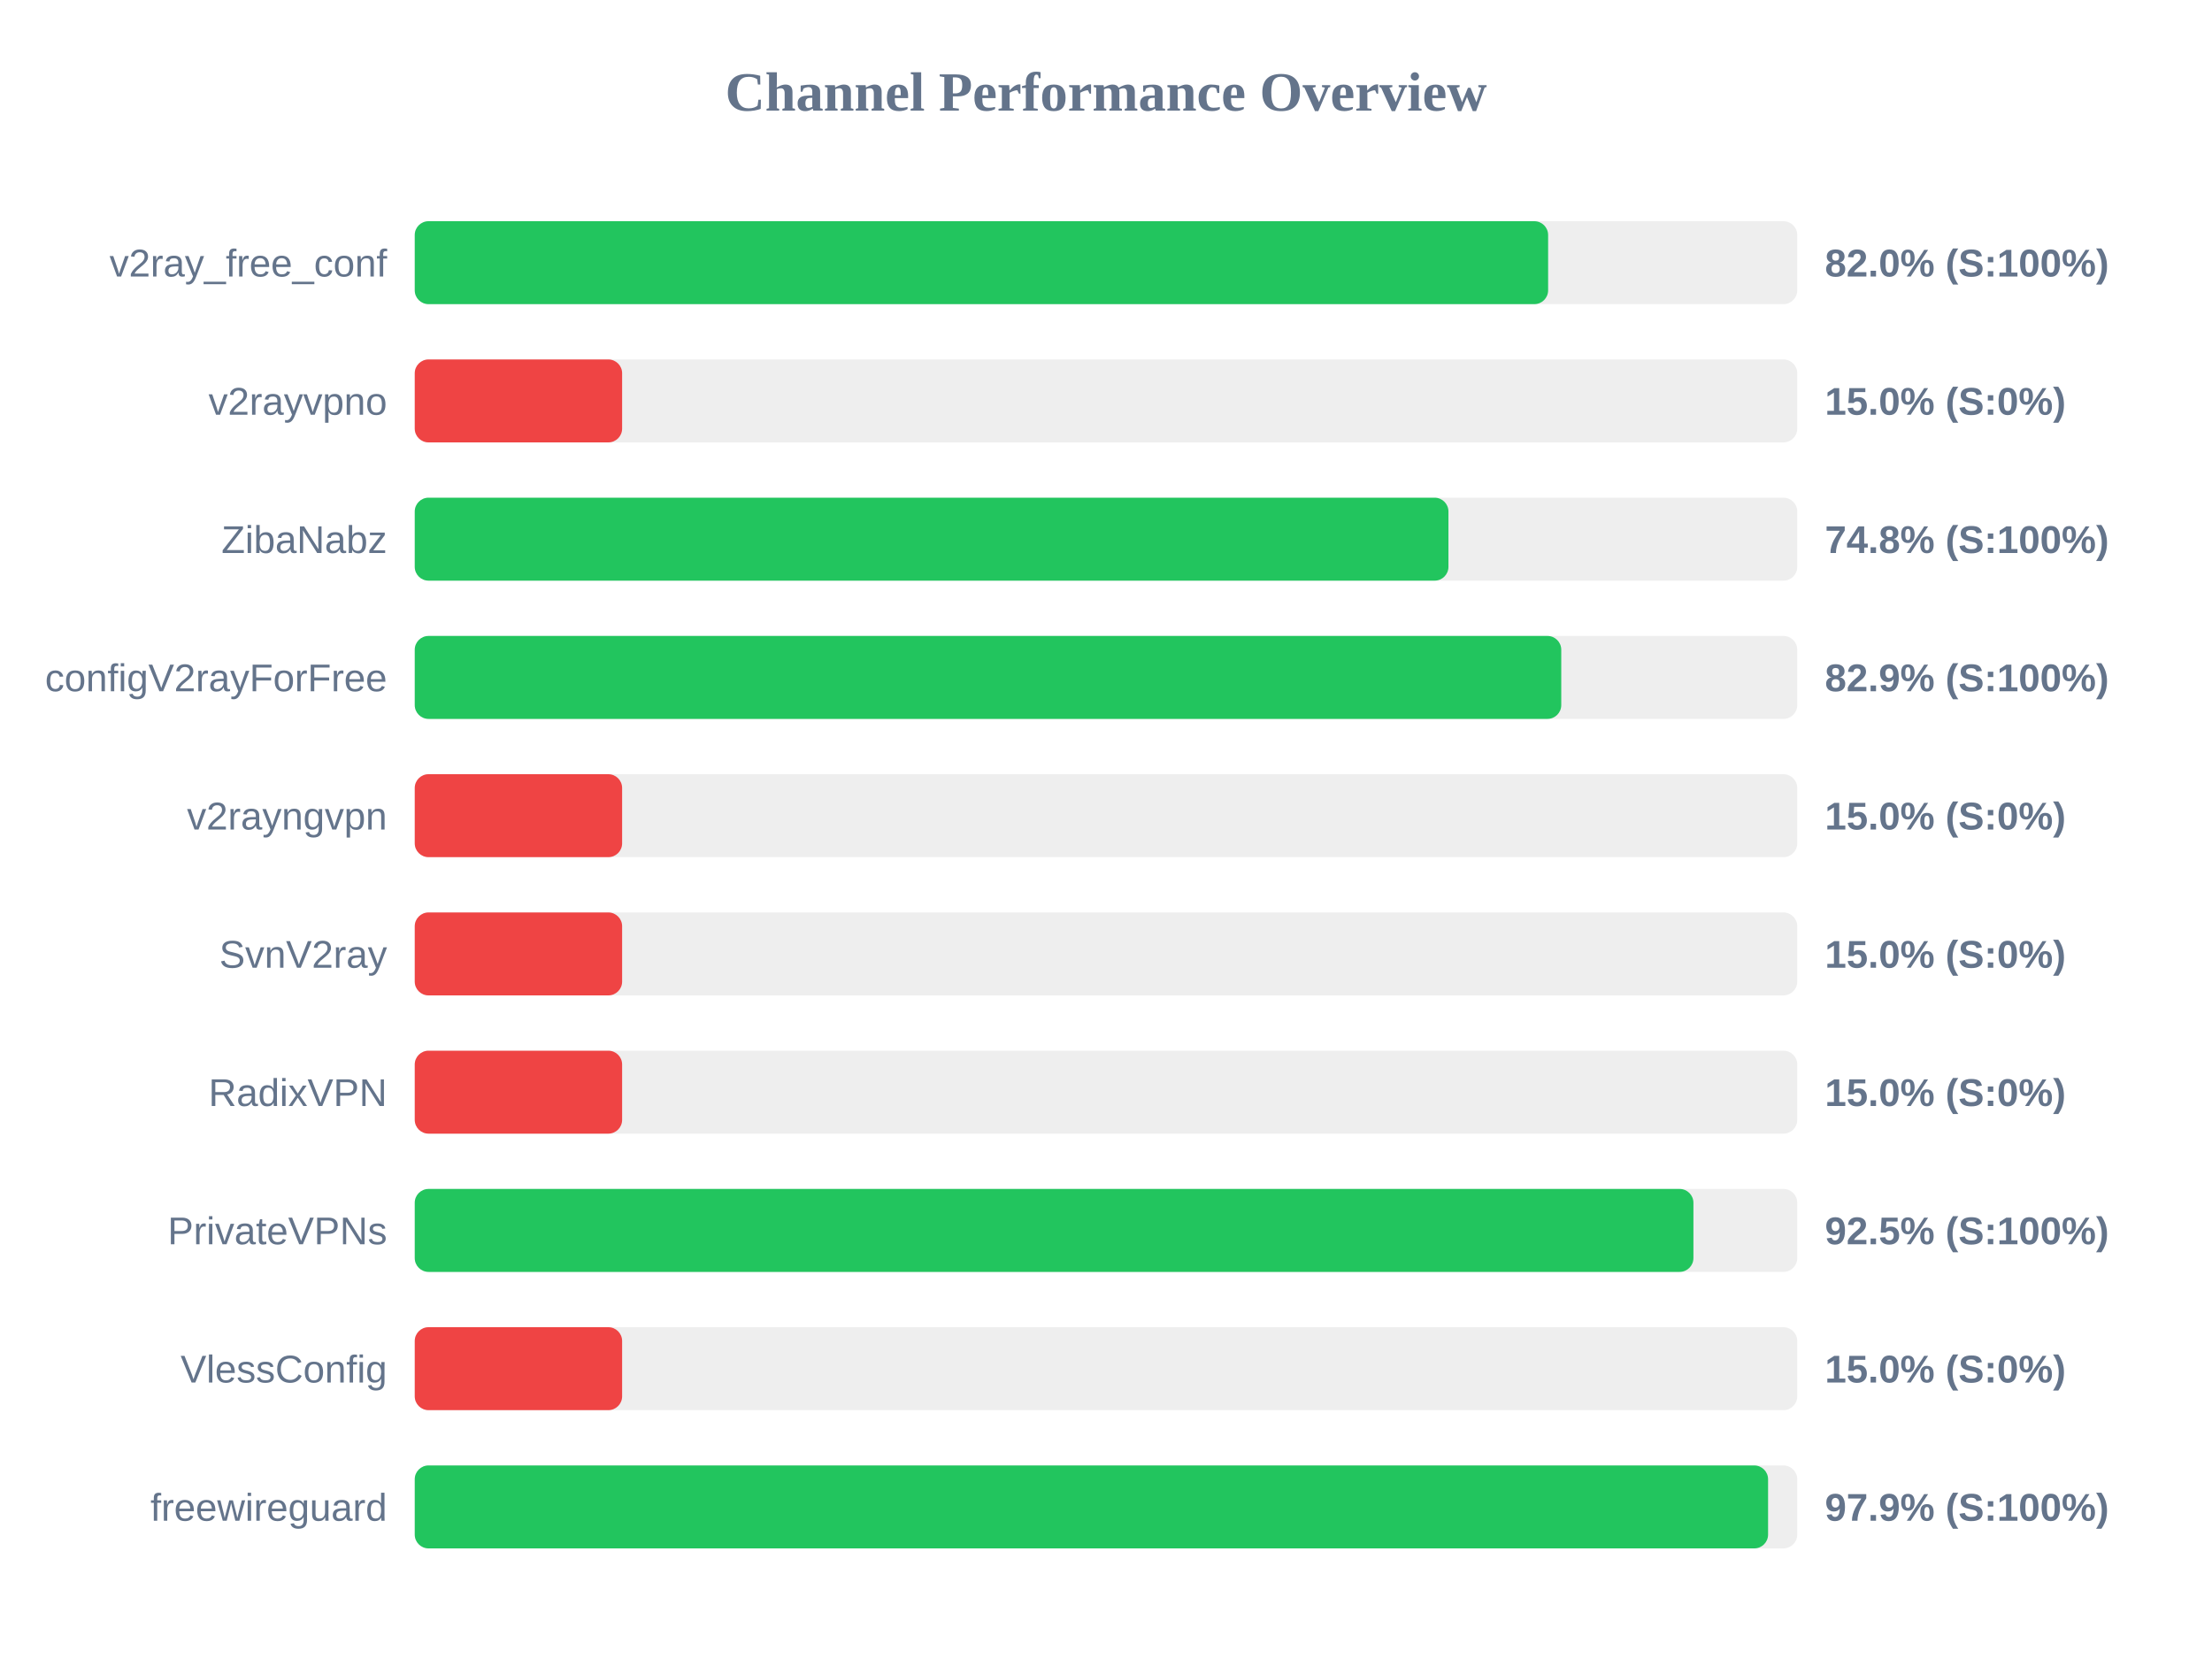
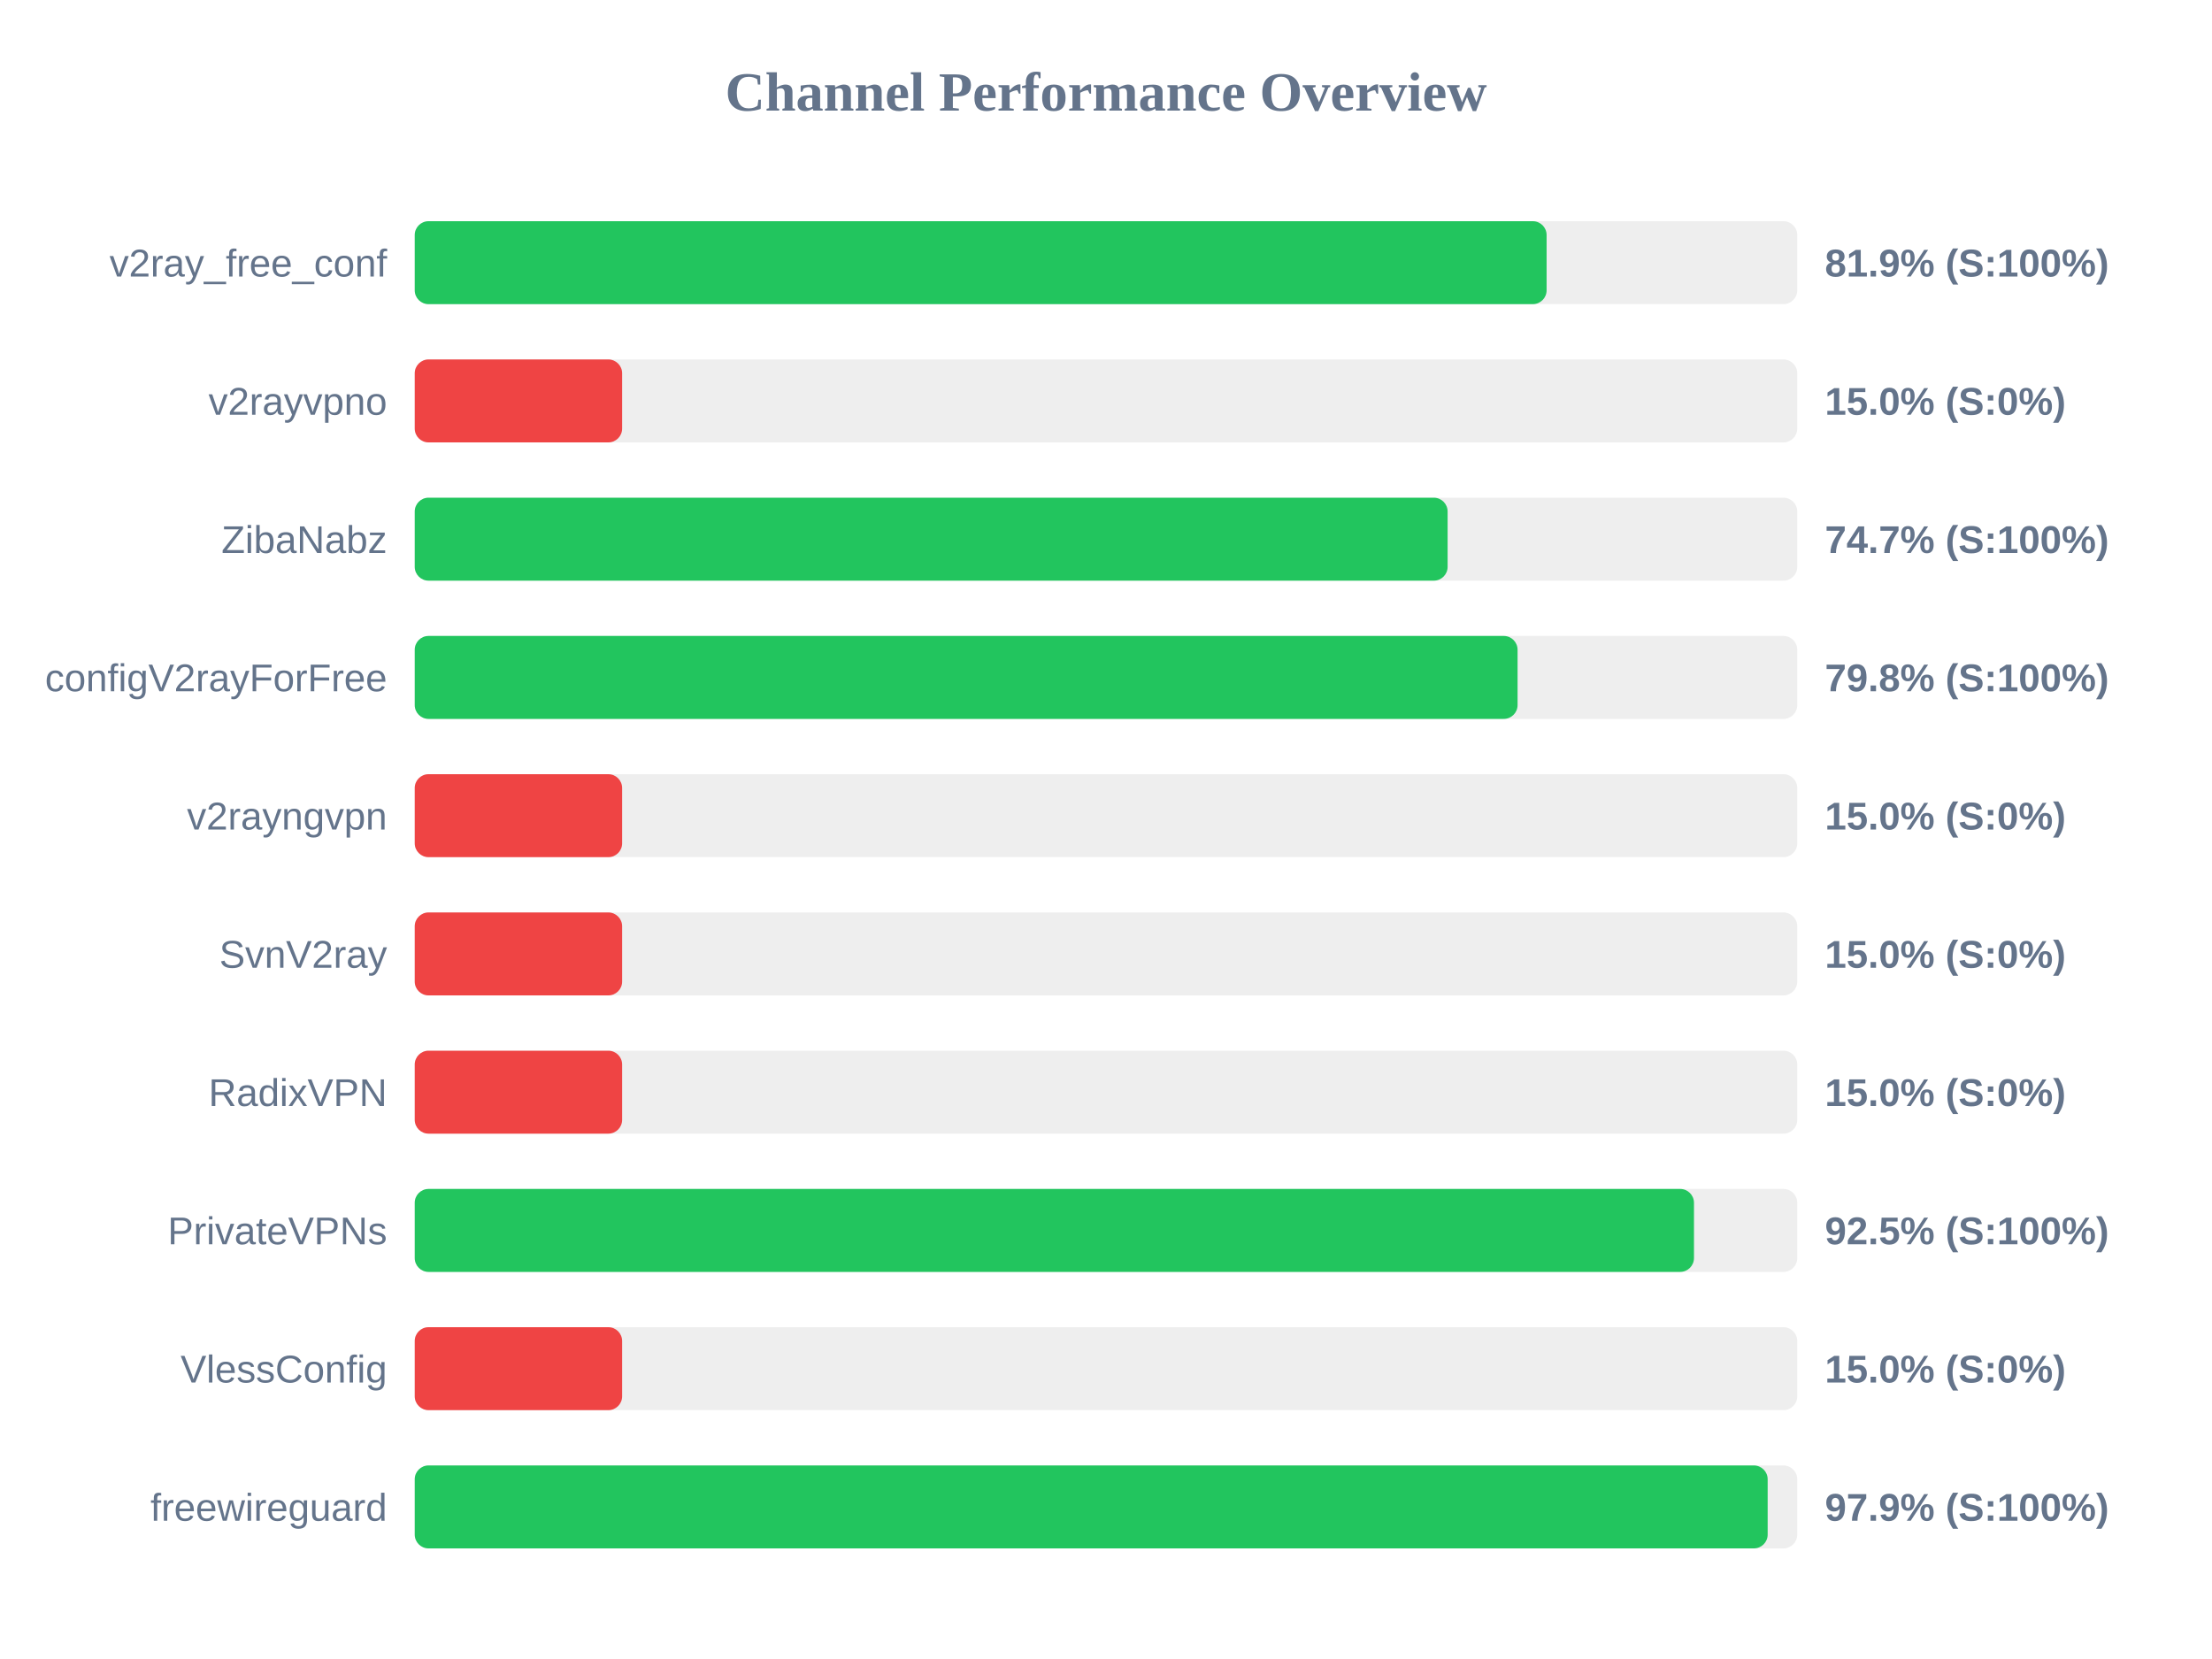
<svg xmlns="http://www.w3.org/2000/svg" width="800" height="600" version="1.1">
  <style>
        .row { font: 14px Arial; fill: #64748b; }
        .score { font: bold 14px Arial; fill: #64748b; }
    </style>
  <text x="400" y="40" text-anchor="middle" font-size="20px" font-weight="bold" fill="#64748b">Channel Performance Overview</text>
  <rect x="150" y="80" width="500" height="30" fill="#eee" rx="5" />
-   <rect x="150" y="80" width="409.9" height="30" fill="#22c55e" rx="5" />
+   <rect x="150" y="80" width="409.35" height="30" fill="#22c55e" rx="5" />
  <text x="140" y="100" text-anchor="end" class="row">v2ray_free_conf</text>
-   <text x="660" y="100" text-anchor="start" class="score">82.0% (S:100%)</text>
+   <text x="660" y="100" text-anchor="start" class="score">81.9% (S:100%)</text>
  <rect x="150" y="130" width="500" height="30" fill="#eee" rx="5" />
  <rect x="150" y="130" width="75.0" height="30" fill="#ef4444" rx="5" />
  <text x="140" y="150" text-anchor="end" class="row">v2rayvpno</text>
  <text x="660" y="150" text-anchor="start" class="score">15.0% (S:0%)</text>
  <rect x="150" y="180" width="500" height="30" fill="#eee" rx="5" />
-   <rect x="150" y="180" width="373.85" height="30" fill="#22c55e" rx="5" />
+   <rect x="150" y="180" width="373.55" height="30" fill="#22c55e" rx="5" />
  <text x="140" y="200" text-anchor="end" class="row">ZibaNabz</text>
-   <text x="660" y="200" text-anchor="start" class="score">74.8% (S:100%)</text>
+   <text x="660" y="200" text-anchor="start" class="score">74.7% (S:100%)</text>
  <rect x="150" y="230" width="500" height="30" fill="#eee" rx="5" />
-   <rect x="150" y="230" width="414.65" height="30" fill="#22c55e" rx="5" />
+   <rect x="150" y="230" width="398.85" height="30" fill="#22c55e" rx="5" />
  <text x="140" y="250" text-anchor="end" class="row">configV2rayForFree</text>
-   <text x="660" y="250" text-anchor="start" class="score">82.9% (S:100%)</text>
+   <text x="660" y="250" text-anchor="start" class="score">79.8% (S:100%)</text>
  <rect x="150" y="280" width="500" height="30" fill="#eee" rx="5" />
  <rect x="150" y="280" width="75.0" height="30" fill="#ef4444" rx="5" />
  <text x="140" y="300" text-anchor="end" class="row">v2rayngvpn</text>
  <text x="660" y="300" text-anchor="start" class="score">15.0% (S:0%)</text>
  <rect x="150" y="330" width="500" height="30" fill="#eee" rx="5" />
  <rect x="150" y="330" width="75.0" height="30" fill="#ef4444" rx="5" />
  <text x="140" y="350" text-anchor="end" class="row">SvnV2ray</text>
  <text x="660" y="350" text-anchor="start" class="score">15.0% (S:0%)</text>
  <rect x="150" y="380" width="500" height="30" fill="#eee" rx="5" />
  <rect x="150" y="380" width="75.0" height="30" fill="#ef4444" rx="5" />
  <text x="140" y="400" text-anchor="end" class="row">RadixVPN</text>
  <text x="660" y="400" text-anchor="start" class="score">15.0% (S:0%)</text>
  <rect x="150" y="430" width="500" height="30" fill="#eee" rx="5" />
-   <rect x="150" y="430" width="462.45" height="30" fill="#22c55e" rx="5" />
+   <rect x="150" y="430" width="462.65" height="30" fill="#22c55e" rx="5" />
  <text x="140" y="450" text-anchor="end" class="row">PrivateVPNs</text>
  <text x="660" y="450" text-anchor="start" class="score">92.5% (S:100%)</text>
  <rect x="150" y="480" width="500" height="30" fill="#eee" rx="5" />
  <rect x="150" y="480" width="75.0" height="30" fill="#ef4444" rx="5" />
  <text x="140" y="500" text-anchor="end" class="row">VlessConfig</text>
  <text x="660" y="500" text-anchor="start" class="score">15.0% (S:0%)</text>
  <rect x="150" y="530" width="500" height="30" fill="#eee" rx="5" />
-   <rect x="150" y="530" width="489.45" height="30" fill="#22c55e" rx="5" />
+   <rect x="150" y="530" width="489.3" height="30" fill="#22c55e" rx="5" />
  <text x="140" y="550" text-anchor="end" class="row">freewireguard</text>
  <text x="660" y="550" text-anchor="start" class="score">97.9% (S:100%)</text>
</svg>
